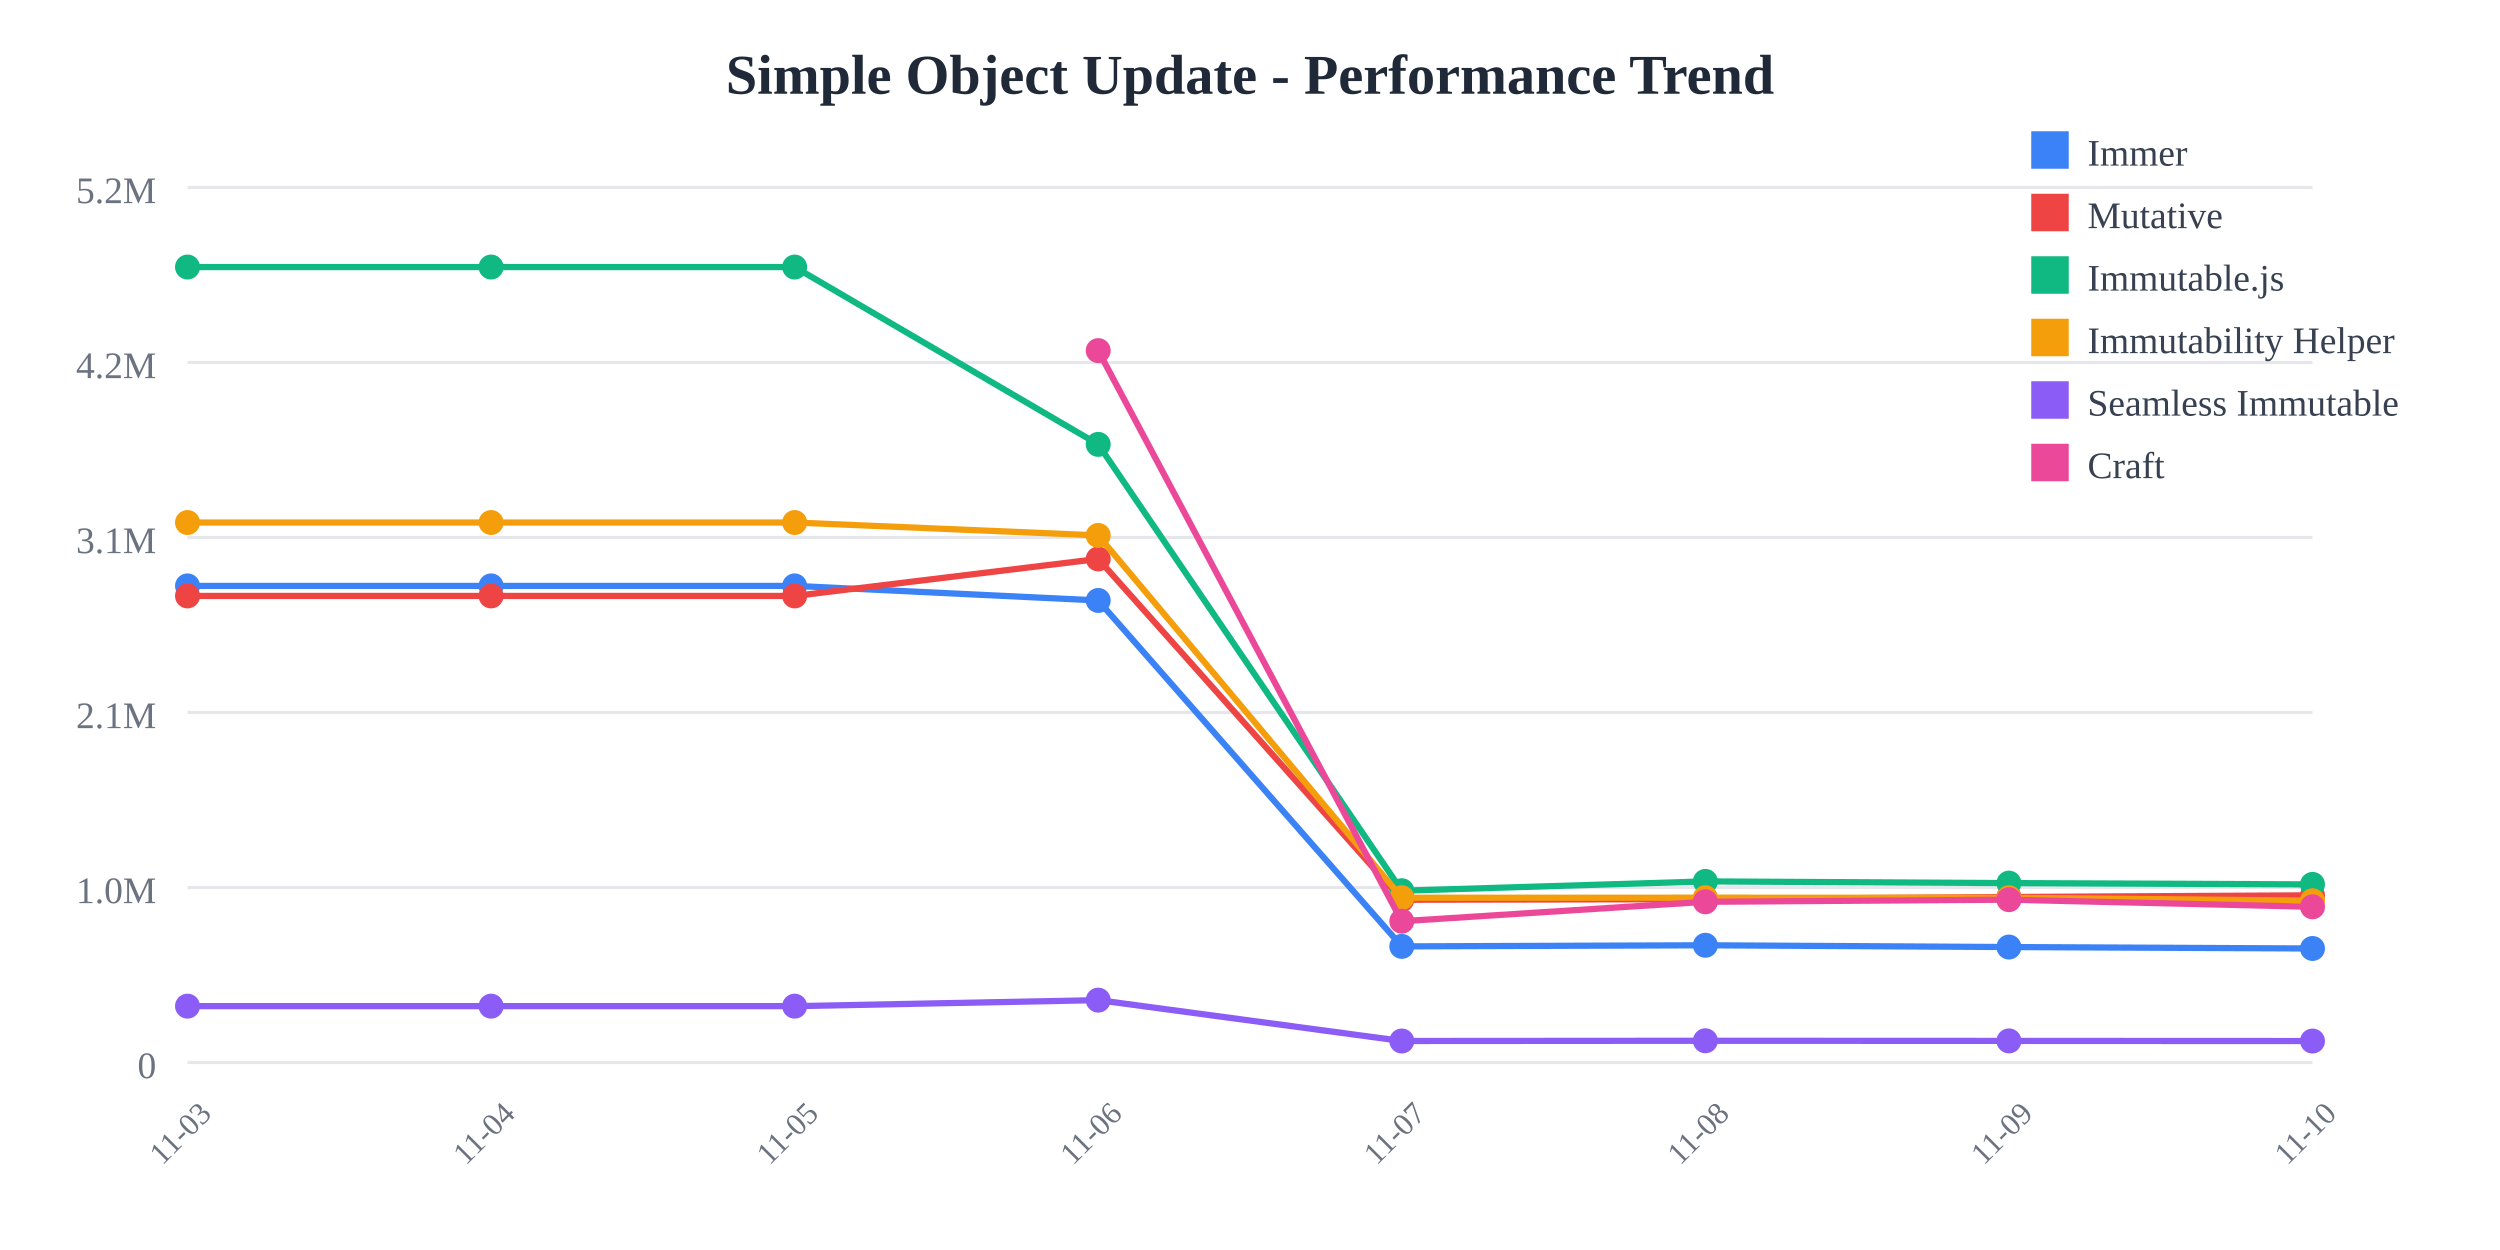
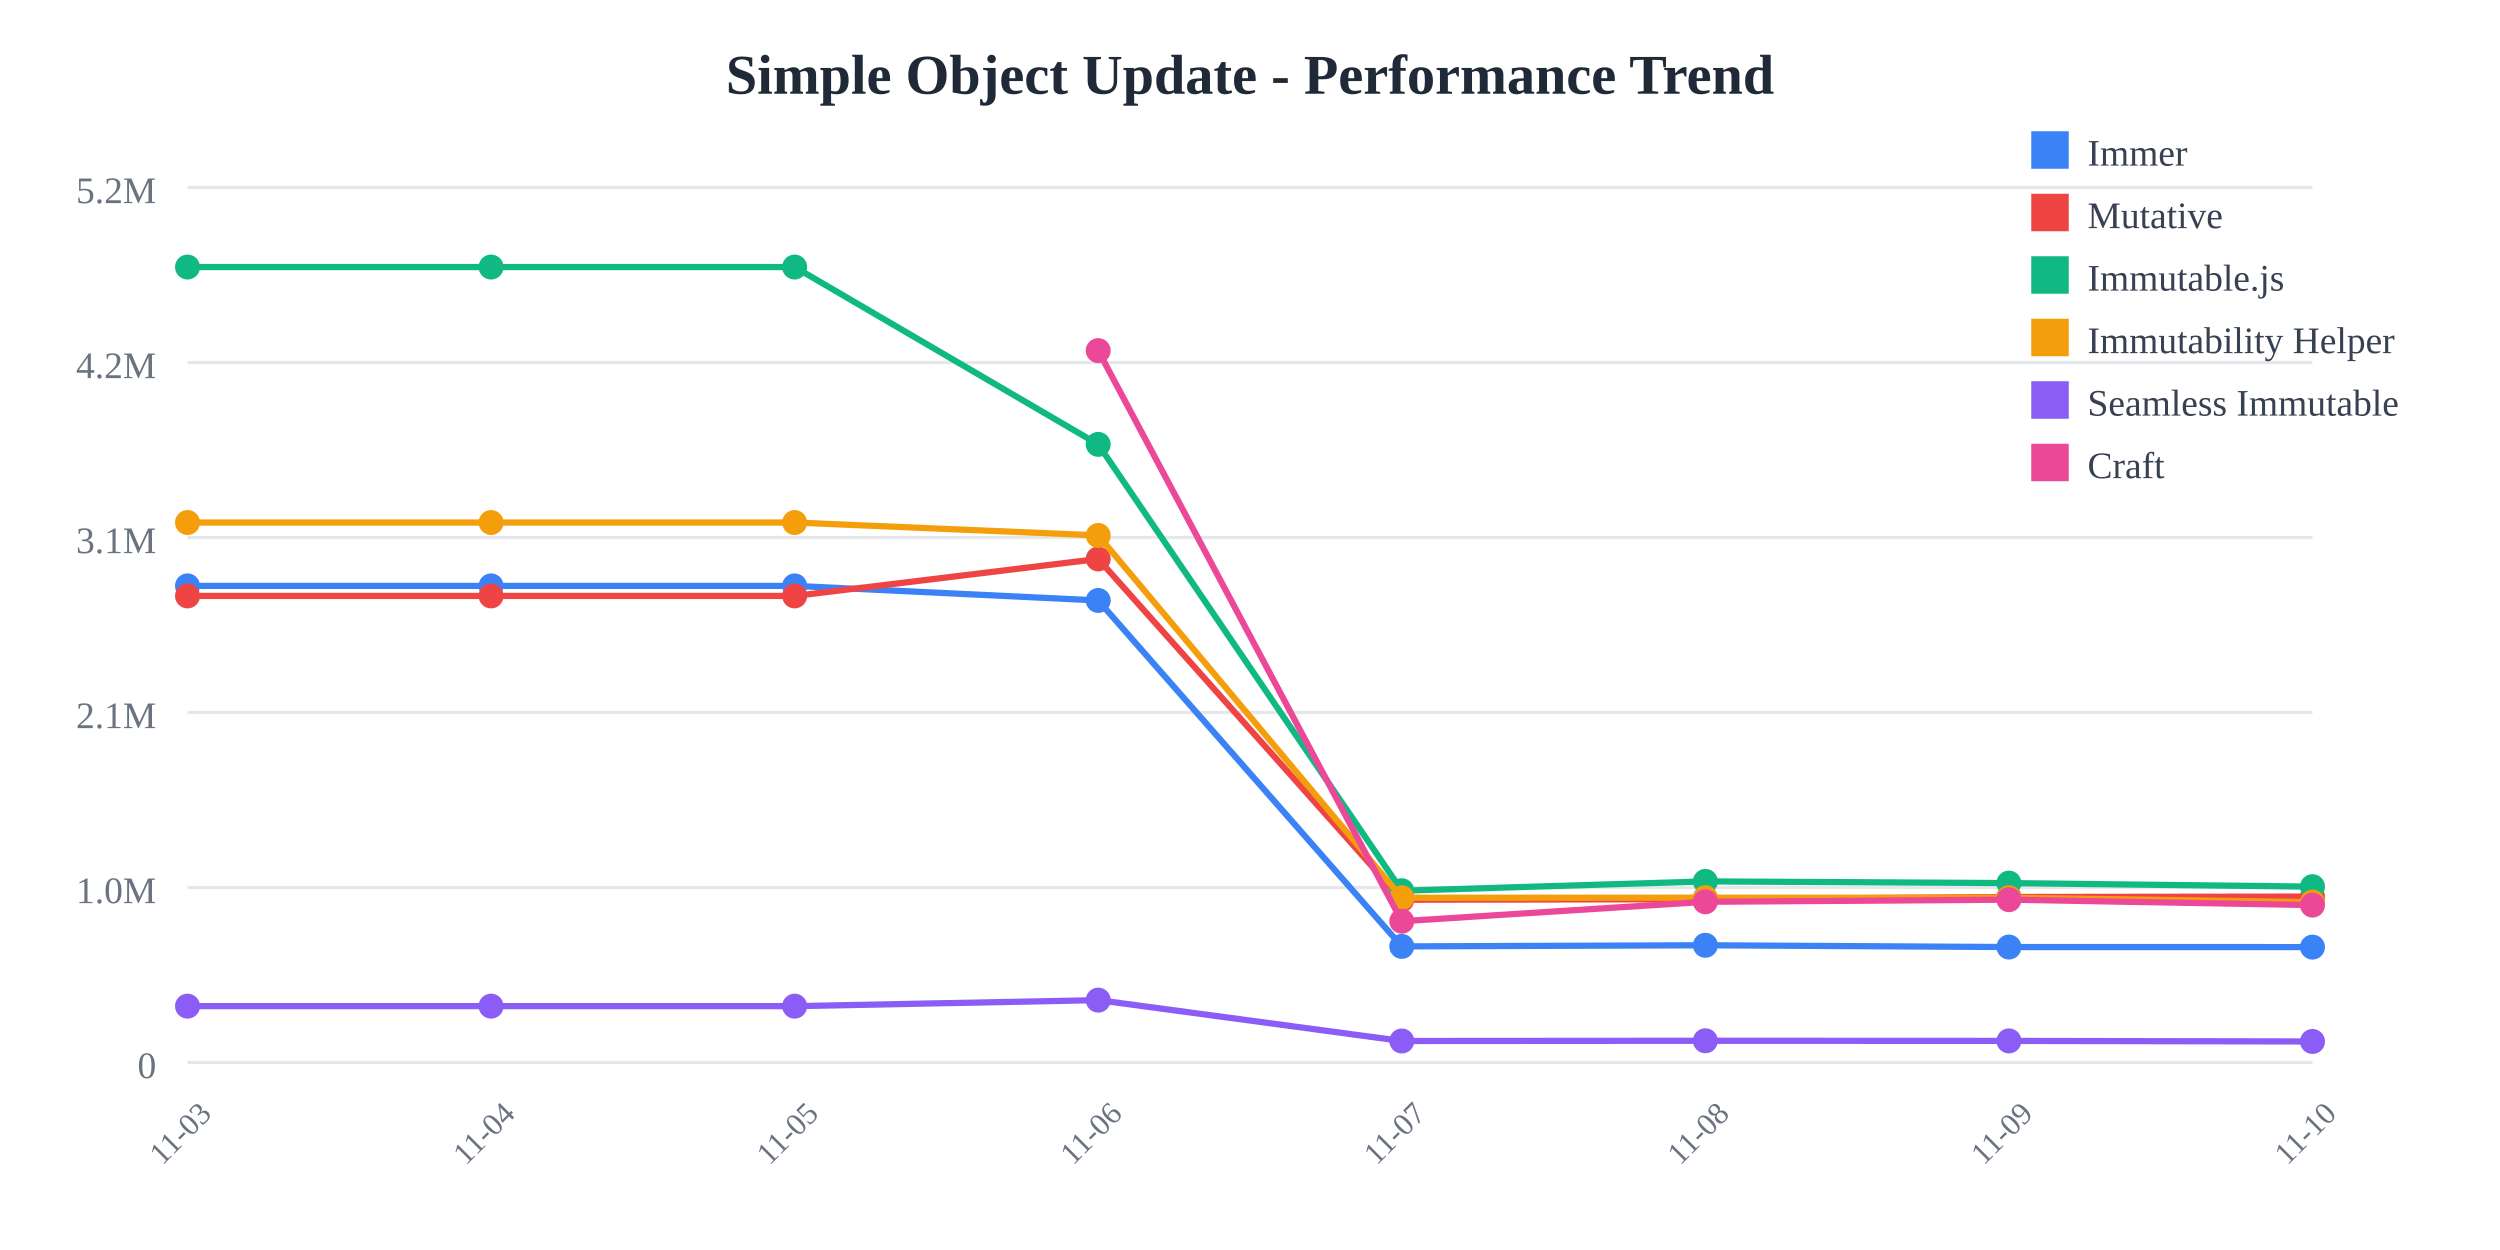
<svg xmlns="http://www.w3.org/2000/svg" width="800" height="400">
  <rect width="800" height="400" fill="white" />
  <text x="400" y="30" text-anchor="middle" font-size="18" font-weight="bold" fill="#1f2937">
    Simple Object Update - Performance Trend
  </text>
  <line x1="60" y1="60" x2="740" y2="60" stroke="#e5e7eb" stroke-width="1" />
  <text x="50" y="65" text-anchor="end" font-size="12" fill="#6b7280">
    5.2M
  </text>
  <line x1="60" y1="116" x2="740" y2="116" stroke="#e5e7eb" stroke-width="1" />
  <text x="50" y="121" text-anchor="end" font-size="12" fill="#6b7280">
    4.2M
  </text>
  <line x1="60" y1="172" x2="740" y2="172" stroke="#e5e7eb" stroke-width="1" />
  <text x="50" y="177" text-anchor="end" font-size="12" fill="#6b7280">
    3.1M
  </text>
  <line x1="60" y1="228" x2="740" y2="228" stroke="#e5e7eb" stroke-width="1" />
  <text x="50" y="233" text-anchor="end" font-size="12" fill="#6b7280">
    2.1M
  </text>
  <line x1="60" y1="284" x2="740" y2="284" stroke="#e5e7eb" stroke-width="1" />
  <text x="50" y="289" text-anchor="end" font-size="12" fill="#6b7280">
    1.0M
  </text>
  <line x1="60" y1="340" x2="740" y2="340" stroke="#e5e7eb" stroke-width="1" />
  <text x="50" y="345" text-anchor="end" font-size="12" fill="#6b7280">
    0
  </text>
  <text x="60" y="365" text-anchor="middle" font-size="10" fill="#6b7280" transform="rotate(-45, 60, 365)">
    11-03
  </text>
  <text x="157.143" y="365" text-anchor="middle" font-size="10" fill="#6b7280" transform="rotate(-45, 157.1429, 365)">
    11-04
  </text>
  <text x="254.286" y="365" text-anchor="middle" font-size="10" fill="#6b7280" transform="rotate(-45, 254.2857, 365)">
    11-05
  </text>
  <text x="351.429" y="365" text-anchor="middle" font-size="10" fill="#6b7280" transform="rotate(-45, 351.4286, 365)">
    11-06
  </text>
  <text x="448.571" y="365" text-anchor="middle" font-size="10" fill="#6b7280" transform="rotate(-45, 448.5714, 365)">
    11-07
  </text>
  <text x="545.714" y="365" text-anchor="middle" font-size="10" fill="#6b7280" transform="rotate(-45, 545.7143, 365)">
    11-08
  </text>
  <text x="642.857" y="365" text-anchor="middle" font-size="10" fill="#6b7280" transform="rotate(-45, 642.8571, 365)">
    11-09
  </text>
  <text x="740" y="365" text-anchor="middle" font-size="10" fill="#6b7280" transform="rotate(-45, 740, 365)">
    11-10
  </text>
-   <polyline points="60,187.486 157.143,187.486 254.286,187.486 351.429,192.15 448.571,302.845 545.714,302.487 642.857,303.052 740,303.515" fill="none" stroke="#3b82f6" stroke-width="2" />
+   <polyline points="60,187.486 157.143,187.486 254.286,187.486 351.429,192.15 448.571,302.845 545.714,302.487 642.857,303.052 740,303.072" fill="none" stroke="#3b82f6" stroke-width="2" />
  <circle cx="60" cy="187.486" r="4" fill="#3b82f6" />
  <circle cx="157.143" cy="187.486" r="4" fill="#3b82f6" />
  <circle cx="254.286" cy="187.486" r="4" fill="#3b82f6" />
  <circle cx="351.429" cy="192.15" r="4" fill="#3b82f6" />
  <circle cx="448.571" cy="302.845" r="4" fill="#3b82f6" />
  <circle cx="545.714" cy="302.487" r="4" fill="#3b82f6" />
  <circle cx="642.857" cy="303.052" r="4" fill="#3b82f6" />
-   <circle cx="740" cy="303.515" r="4" fill="#3b82f6" />
-   <polyline points="60,190.7 157.143,190.7 254.286,190.7 351.429,178.858 448.571,287.919 545.714,287.732 642.857,287.039 740,286.504" fill="none" stroke="#ef4444" stroke-width="2" />
+   <circle cx="740" cy="303.072" r="4" fill="#3b82f6" />
+   <polyline points="60,190.7 157.143,190.7 254.286,190.7 351.429,178.858 448.571,287.919 545.714,287.732 642.857,287.039 740,286.902" fill="none" stroke="#ef4444" stroke-width="2" />
  <circle cx="60" cy="190.7" r="4" fill="#ef4444" />
  <circle cx="157.143" cy="190.7" r="4" fill="#ef4444" />
  <circle cx="254.286" cy="190.7" r="4" fill="#ef4444" />
  <circle cx="351.429" cy="178.858" r="4" fill="#ef4444" />
  <circle cx="448.571" cy="287.919" r="4" fill="#ef4444" />
  <circle cx="545.714" cy="287.732" r="4" fill="#ef4444" />
  <circle cx="642.857" cy="287.039" r="4" fill="#ef4444" />
-   <circle cx="740" cy="286.504" r="4" fill="#ef4444" />
-   <polyline points="60,85.455 157.143,85.455 254.286,85.455 351.429,142.202 448.571,285.029 545.714,282.046 642.857,282.595 740,283.004" fill="none" stroke="#10b981" stroke-width="2" />
+   <circle cx="740" cy="286.902" r="4" fill="#ef4444" />
+   <polyline points="60,85.455 157.143,85.455 254.286,85.455 351.429,142.202 448.571,285.029 545.714,282.046 642.857,282.595 740,283.725" fill="none" stroke="#10b981" stroke-width="2" />
  <circle cx="60" cy="85.455" r="4" fill="#10b981" />
  <circle cx="157.143" cy="85.455" r="4" fill="#10b981" />
  <circle cx="254.286" cy="85.455" r="4" fill="#10b981" />
  <circle cx="351.429" cy="142.202" r="4" fill="#10b981" />
  <circle cx="448.571" cy="285.029" r="4" fill="#10b981" />
  <circle cx="545.714" cy="282.046" r="4" fill="#10b981" />
  <circle cx="642.857" cy="282.595" r="4" fill="#10b981" />
-   <circle cx="740" cy="283.004" r="4" fill="#10b981" />
-   <polyline points="60,167.209 157.143,167.209 254.286,167.209 351.429,171.337 448.571,287.281 545.714,287.259 642.857,287.276 740,288.233" fill="none" stroke="#f59e0b" stroke-width="2" />
+   <circle cx="740" cy="283.725" r="4" fill="#10b981" />
+   <polyline points="60,167.209 157.143,167.209 254.286,167.209 351.429,171.337 448.571,287.281 545.714,287.259 642.857,287.276 740,288.667" fill="none" stroke="#f59e0b" stroke-width="2" />
  <circle cx="60" cy="167.209" r="4" fill="#f59e0b" />
  <circle cx="157.143" cy="167.209" r="4" fill="#f59e0b" />
  <circle cx="254.286" cy="167.209" r="4" fill="#f59e0b" />
  <circle cx="351.429" cy="171.337" r="4" fill="#f59e0b" />
  <circle cx="448.571" cy="287.281" r="4" fill="#f59e0b" />
  <circle cx="545.714" cy="287.259" r="4" fill="#f59e0b" />
  <circle cx="642.857" cy="287.276" r="4" fill="#f59e0b" />
-   <circle cx="740" cy="288.233" r="4" fill="#f59e0b" />
-   <polyline points="60,321.968 157.143,321.968 254.286,321.968 351.429,320.042 448.571,333.119 545.714,333.047 642.857,333.09 740,333.134" fill="none" stroke="#8b5cf6" stroke-width="2" />
+   <circle cx="740" cy="288.667" r="4" fill="#f59e0b" />
+   <polyline points="60,321.968 157.143,321.968 254.286,321.968 351.429,320.042 448.571,333.119 545.714,333.047 642.857,333.09 740,333.271" fill="none" stroke="#8b5cf6" stroke-width="2" />
  <circle cx="60" cy="321.968" r="4" fill="#8b5cf6" />
  <circle cx="157.143" cy="321.968" r="4" fill="#8b5cf6" />
  <circle cx="254.286" cy="321.968" r="4" fill="#8b5cf6" />
  <circle cx="351.429" cy="320.042" r="4" fill="#8b5cf6" />
  <circle cx="448.571" cy="333.119" r="4" fill="#8b5cf6" />
  <circle cx="545.714" cy="333.047" r="4" fill="#8b5cf6" />
  <circle cx="642.857" cy="333.09" r="4" fill="#8b5cf6" />
-   <circle cx="740" cy="333.134" r="4" fill="#8b5cf6" />
-   <polyline points="351.429,112.197 448.571,294.785 545.714,288.574 642.857,287.898 740,290.176" fill="none" stroke="#ec4899" stroke-width="2" />
+   <circle cx="740" cy="333.271" r="4" fill="#8b5cf6" />
+   <polyline points="351.429,112.197 448.571,294.785 545.714,288.574 642.857,287.898 740,289.636" fill="none" stroke="#ec4899" stroke-width="2" />
  <circle cx="351.429" cy="112.197" r="4" fill="#ec4899" />
  <circle cx="448.571" cy="294.785" r="4" fill="#ec4899" />
  <circle cx="545.714" cy="288.574" r="4" fill="#ec4899" />
  <circle cx="642.857" cy="287.898" r="4" fill="#ec4899" />
-   <circle cx="740" cy="290.176" r="4" fill="#ec4899" />
+   <circle cx="740" cy="289.636" r="4" fill="#ec4899" />
  <rect x="650" y="42" width="12" height="12" fill="#3b82f6" />
  <text x="668" y="53" font-size="12" fill="#374151">Immer</text>
  <rect x="650" y="62" width="12" height="12" fill="#ef4444" />
  <text x="668" y="73" font-size="12" fill="#374151">Mutative</text>
  <rect x="650" y="82" width="12" height="12" fill="#10b981" />
  <text x="668" y="93" font-size="12" fill="#374151">Immutable.js</text>
  <rect x="650" y="102" width="12" height="12" fill="#f59e0b" />
  <text x="668" y="113" font-size="12" fill="#374151">Immutability Helper</text>
  <rect x="650" y="122" width="12" height="12" fill="#8b5cf6" />
  <text x="668" y="133" font-size="12" fill="#374151">Seamless Immutable</text>
  <rect x="650" y="142" width="12" height="12" fill="#ec4899" />
  <text x="668" y="153" font-size="12" fill="#374151">Craft</text>
</svg>
